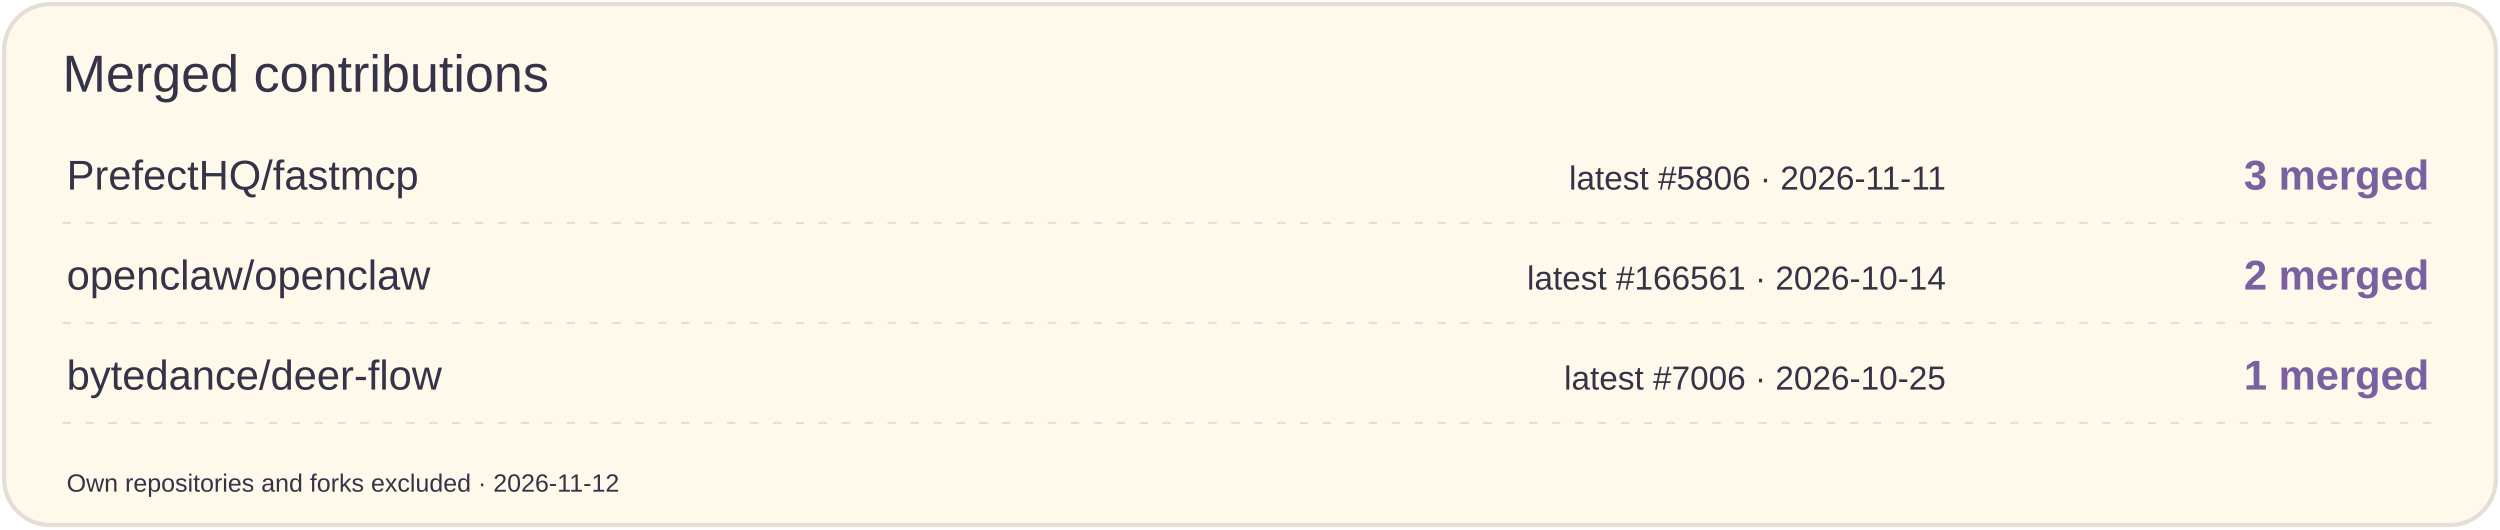
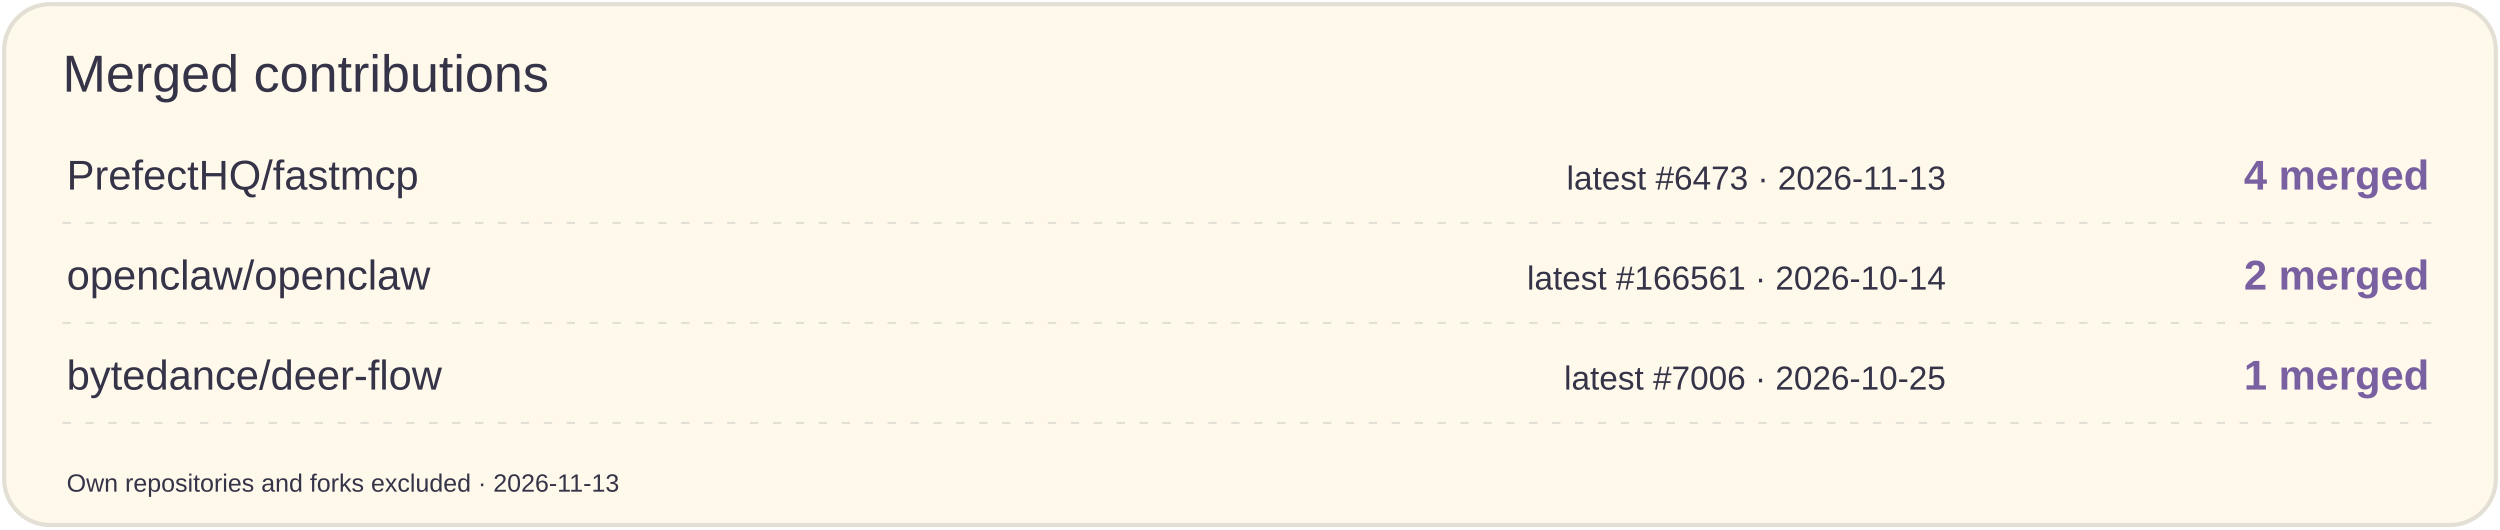
<svg xmlns="http://www.w3.org/2000/svg" width="1200" height="254" viewBox="0 0 1200 254" role="img" aria-label="Merged contributions by project">
  <rect x="2" y="2" width="1196" height="250" rx="22" fill="#FFF9EC" stroke="#E3DFD4" stroke-width="2" />
  <text x="30" y="44" font-size="25" fill="#353347" font-family="Arial,sans-serif">Merged contributions</text>
  <text x="32" y="91" font-size="20" fill="#353347" font-family="Arial,sans-serif">PrefectHQ/fastmcp</text>
-   <text x="934" y="91" font-size="16" fill="#353347" font-family="Arial,sans-serif" text-anchor="end">latest #5806 · 2026-11-11</text>
-   <text x="1166" y="91" font-size="20" fill="#7960A0" font-family="Arial,sans-serif" text-anchor="end" font-weight="700">3 merged</text>
+   <text x="934" y="91" font-size="16" fill="#353347" font-family="Arial,sans-serif" text-anchor="end">latest #6473 · 2026-11-13</text>
+   <text x="1166" y="91" font-size="20" fill="#7960A0" font-family="Arial,sans-serif" text-anchor="end" font-weight="700">4 merged</text>
  <path d="M30 107H1170" stroke="#E3DFD4" stroke-dasharray="4 7" />
  <text x="32" y="139" font-size="20" fill="#353347" font-family="Arial,sans-serif">openclaw/openclaw</text>
  <text x="934" y="139" font-size="16" fill="#353347" font-family="Arial,sans-serif" text-anchor="end">latest #166561 · 2026-10-14</text>
  <text x="1166" y="139" font-size="20" fill="#7960A0" font-family="Arial,sans-serif" text-anchor="end" font-weight="700">2 merged</text>
  <path d="M30 155H1170" stroke="#E3DFD4" stroke-dasharray="4 7" />
  <text x="32" y="187" font-size="20" fill="#353347" font-family="Arial,sans-serif">bytedance/deer-flow</text>
  <text x="934" y="187" font-size="16" fill="#353347" font-family="Arial,sans-serif" text-anchor="end">latest #7006 · 2026-10-25</text>
  <text x="1166" y="187" font-size="20" fill="#7960A0" font-family="Arial,sans-serif" text-anchor="end" font-weight="700">1 merged</text>
  <path d="M30 203H1170" stroke="#E3DFD4" stroke-dasharray="4 7" />
-   <text x="32" y="236" font-size="12" fill="#353347" font-family="Arial,sans-serif">Own repositories and forks excluded · 2026-11-12</text>
+   <text x="32" y="236" font-size="12" fill="#353347" font-family="Arial,sans-serif">Own repositories and forks excluded · 2026-11-13</text>
</svg>
